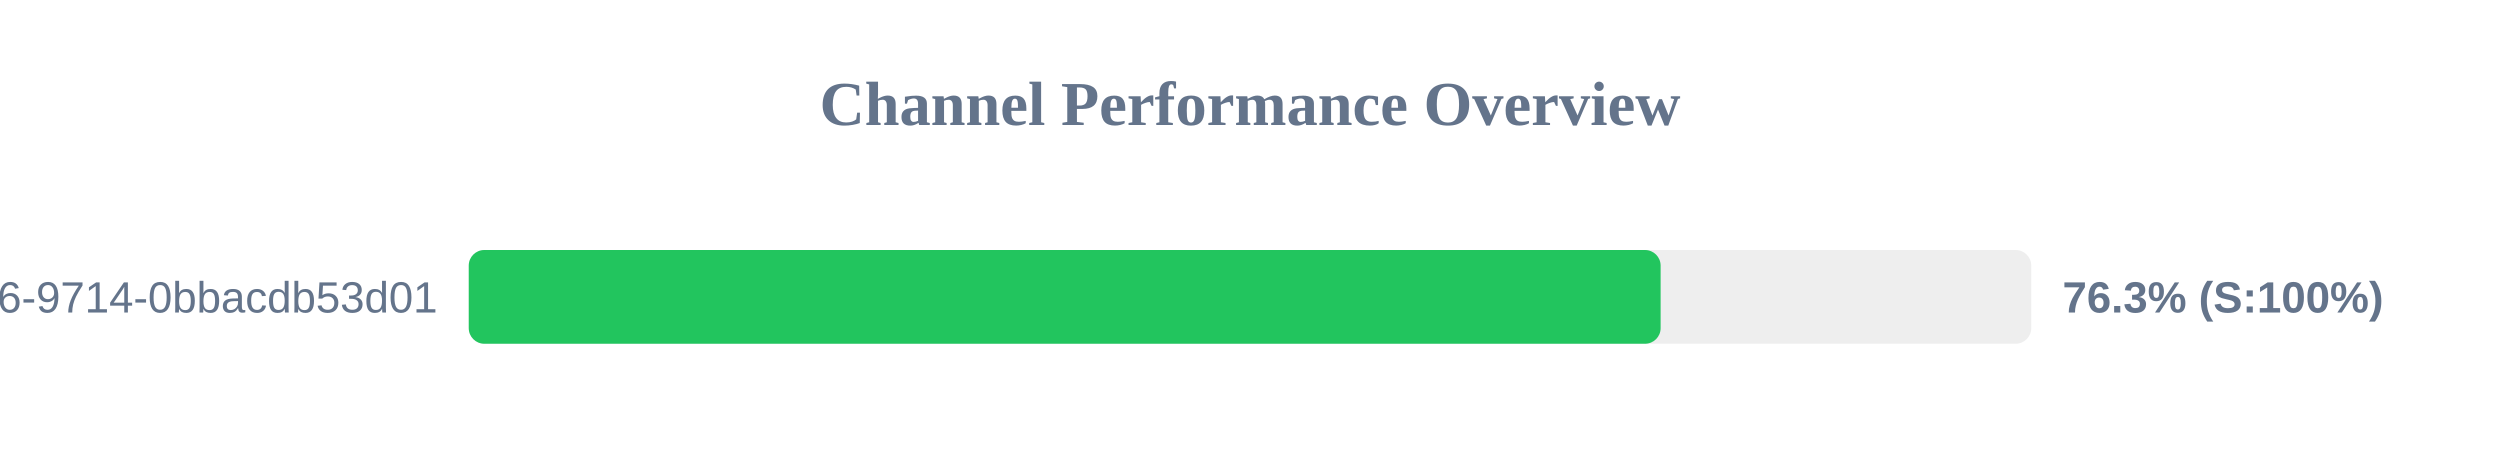
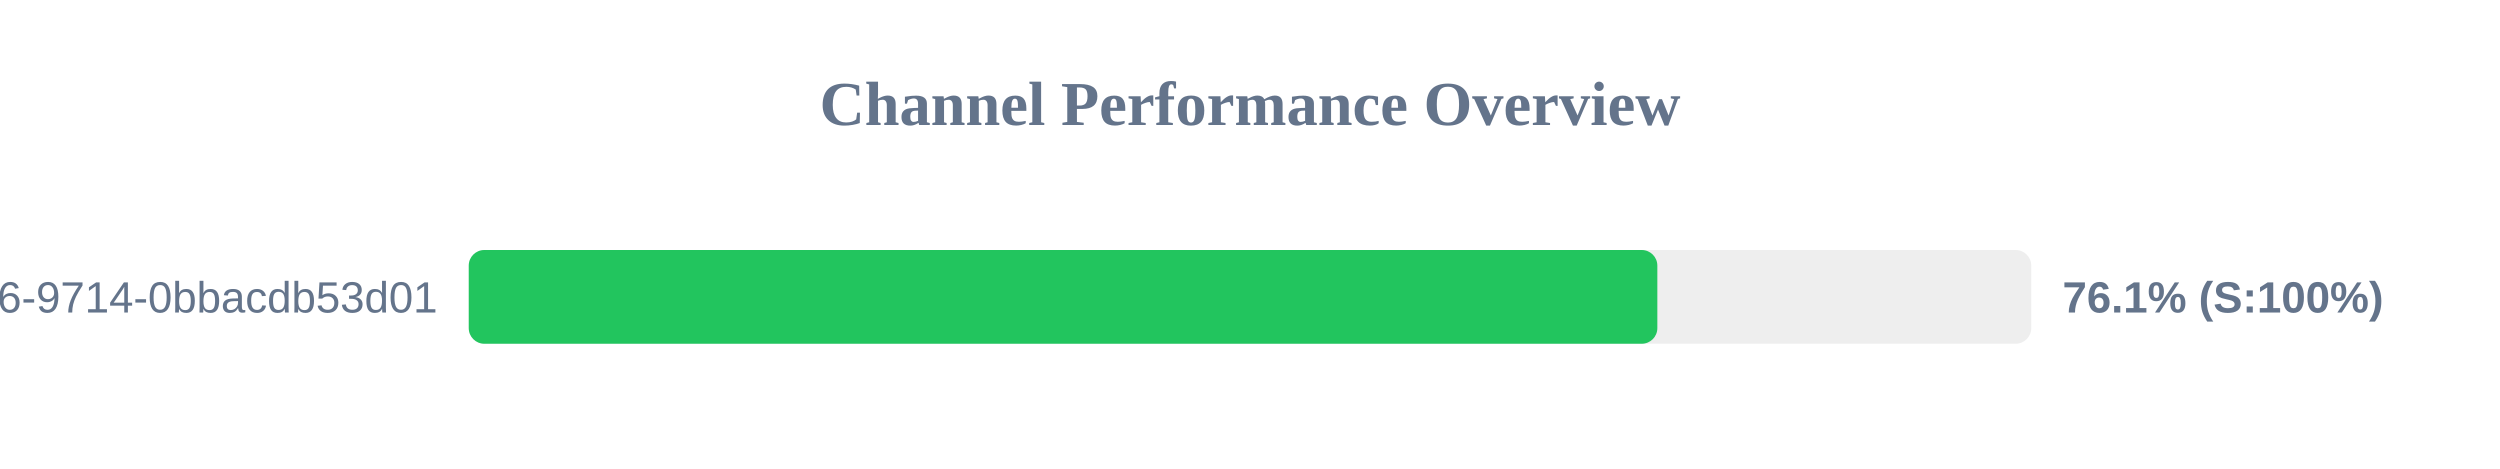
<svg xmlns="http://www.w3.org/2000/svg" width="800" height="150" version="1.1">
  <style>
        .row { font: 14px Arial; fill: #64748b; }
        .score { font: bold 14px Arial; fill: #64748b; }
    </style>
  <text x="400" y="40" text-anchor="middle" font-size="20px" font-weight="bold" fill="#64748b">Channel Performance Overview</text>
  <rect x="150" y="80" width="500" height="30" fill="#eee" rx="5" />
-   <rect x="150" y="80" width="381.4" height="30" fill="#22c55e" rx="5" />
+   <rect x="150" y="80" width="380.35" height="30" fill="#22c55e" rx="5" />
  <text x="140" y="100" text-anchor="end" class="row">?uuid=23125f6e-ec56-4c26-9714-0bbacdb53d01</text>
-   <text x="660" y="100" text-anchor="start" class="score">76.3% (S:100%)</text>
+   <text x="660" y="100" text-anchor="start" class="score">76.1% (S:100%)</text>
</svg>
